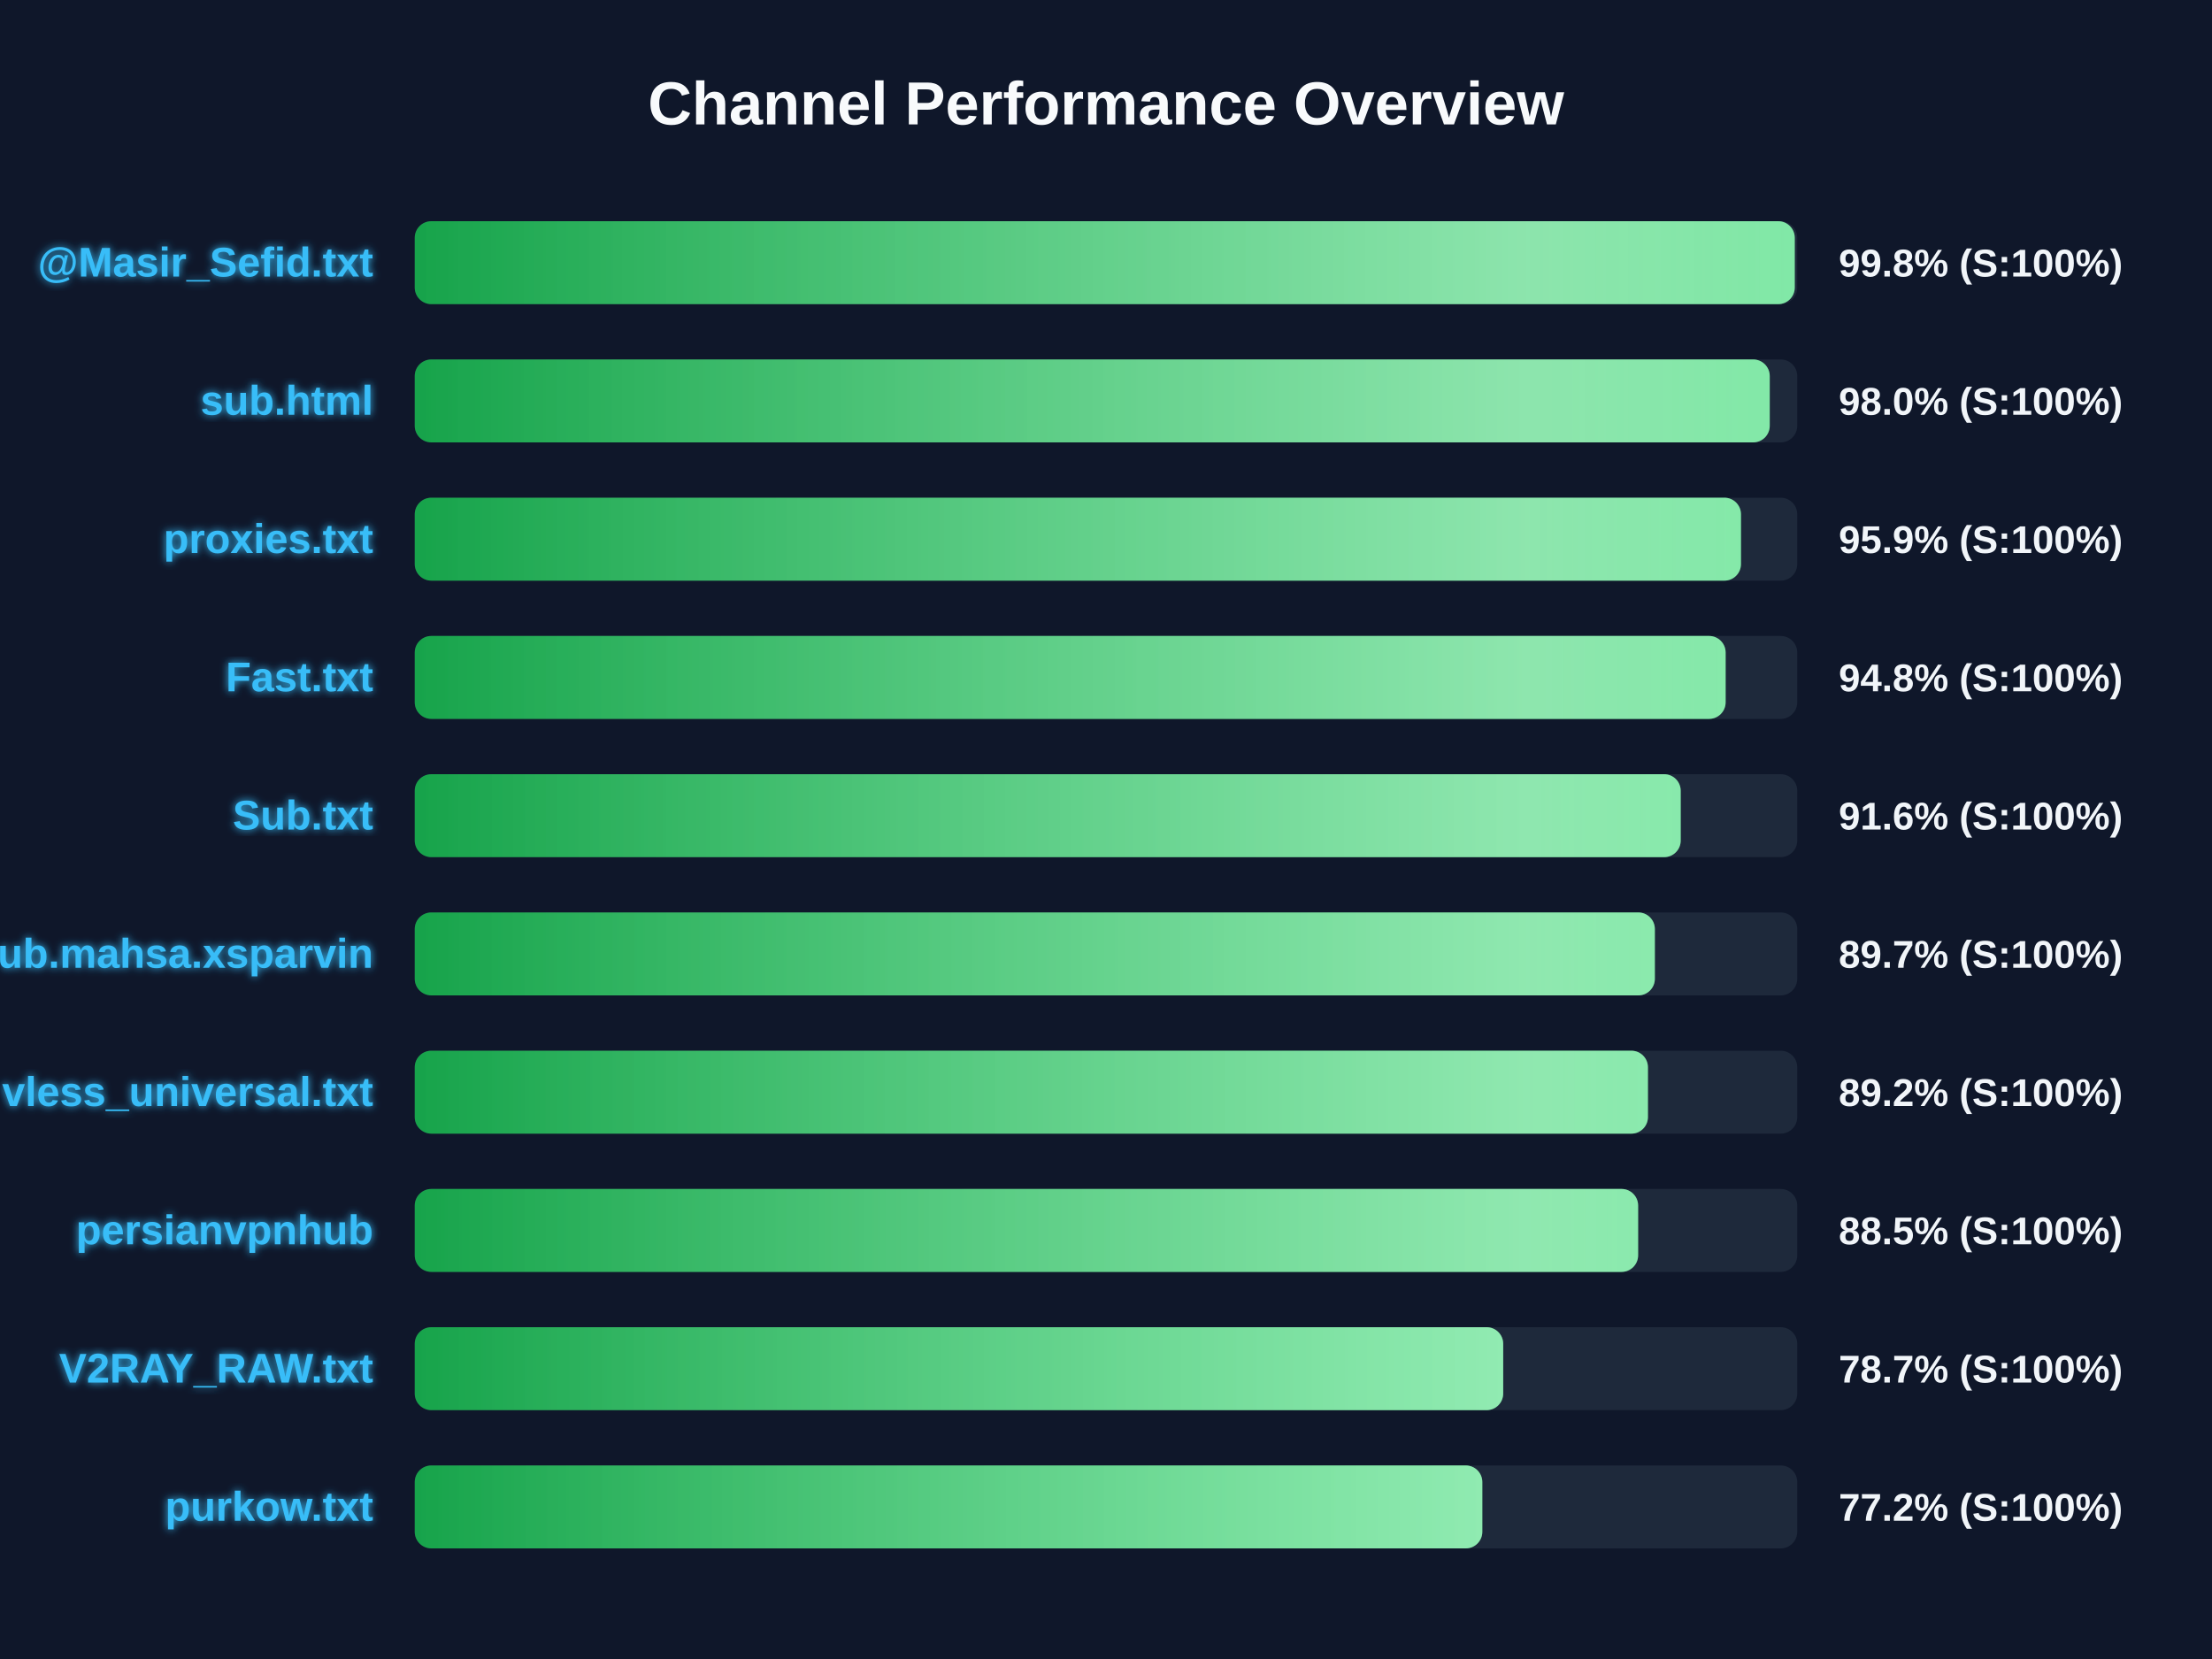
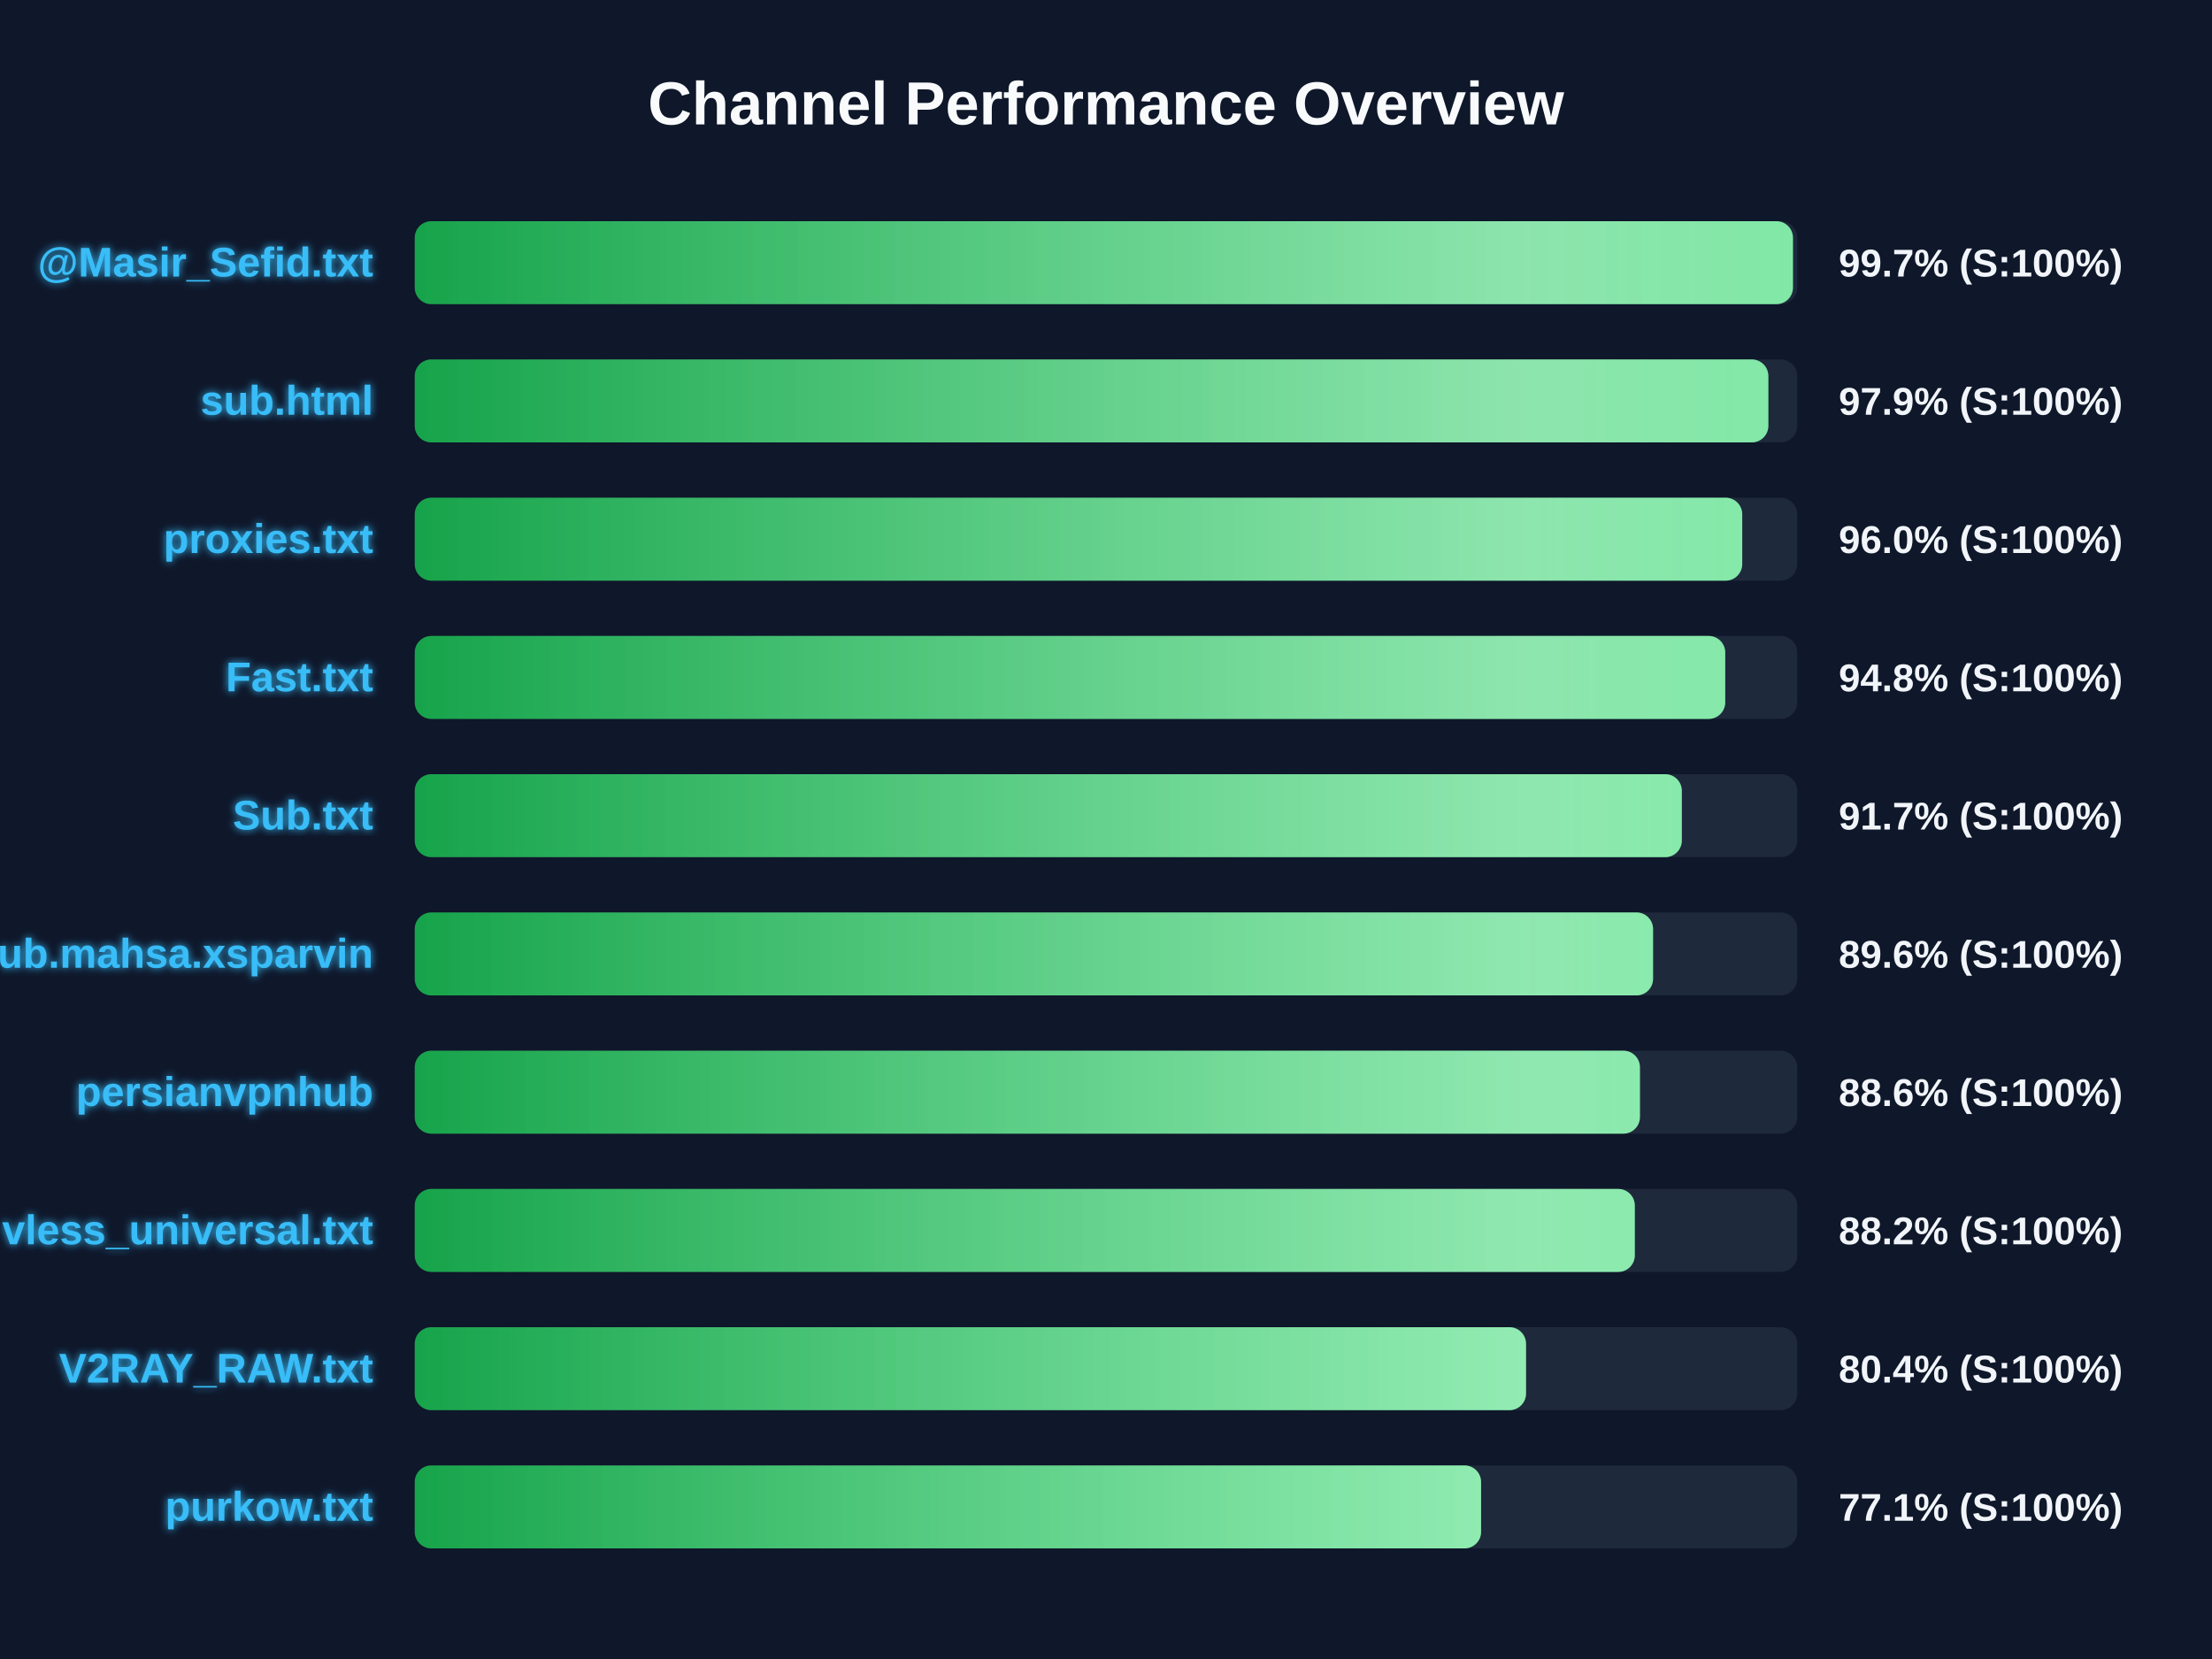
<svg xmlns="http://www.w3.org/2000/svg" width="800" height="600" version="1.1">
  <defs>
    <linearGradient id="grad-green" x1="0%" y1="0%" x2="100%" y2="0%">
      <stop offset="0%" stop-color="#16a34a" />
      <stop offset="100%" stop-color="#4ade80" />
    </linearGradient>
    <linearGradient id="grad-yellow" x1="0%" y1="0%" x2="100%" y2="0%">
      <stop offset="0%" stop-color="#ca8a04" />
      <stop offset="100%" stop-color="#fde047" />
    </linearGradient>
    <linearGradient id="grad-red" x1="0%" y1="0%" x2="100%" y2="0%">
      <stop offset="0%" stop-color="#dc2626" />
      <stop offset="100%" stop-color="#f87171" />
    </linearGradient>
    <linearGradient id="shimmer" x1="0%" y1="0%" x2="100%" y2="0%">
      <stop offset="0%" stop-color="rgba(255,255,255,0)" />
      <stop offset="50%" stop-color="rgba(255,255,255,0.4)" />
      <stop offset="100%" stop-color="rgba(255,255,255,0)" />
    </linearGradient>
    <filter id="glow" x="-20%" y="-20%" width="140%" height="140%">
      <feGaussianBlur stdDeviation="1.5" result="blur" />
      <feComposite in="SourceGraphic" in2="blur" operator="over" />
    </filter>
  </defs>
  <style>
        .bg-rect { fill: #0f172a; }
        .title { font: bold 22px 'Segoe UI', Arial, sans-serif; fill: #f8fafc; }
        .row { font: bold 15px 'Segoe UI', Arial, sans-serif; fill: #38bdf8; filter: url(#glow); }
        .score { font: bold 14px 'Segoe UI', Arial, sans-serif; fill: #f1f5f9; }
        @keyframes shimmer-anim {
            0% { transform: translateX(-100%); }
            100% { transform: translateX(200%); }
        }
        .shimmer-rect {
            animation: shimmer-anim 2.5s infinite linear;
        }
    </style>
  <rect width="100%" height="100%" class="bg-rect" />
  <text x="400" y="45" text-anchor="middle" class="title">Channel Performance Overview</text>
  <rect x="150" y="80" width="500" height="30" fill="#1e293b" rx="6" />
  <clipPath id="clip-0">
-     <rect x="150" y="80" width="499.1" height="30" rx="6" />
+     <rect x="150" y="80" width="498.45" height="30" rx="6" />
  </clipPath>
-   <rect x="150" y="80" width="499.1" height="30" fill="url(#grad-green)" rx="6" />
+   <rect x="150" y="80" width="498.45" height="30" fill="url(#grad-green)" rx="6" />
  <g clip-path="url(#clip-0)">
    <rect x="150" y="80" width="100%" height="30" fill="url(#shimmer)" class="shimmer-rect" />
  </g>
  <text x="135" y="100" text-anchor="end" class="row">@Masir_Sefid.txt</text>
-   <text x="665" y="100" text-anchor="start" class="score">99.8% (S:100%)</text>
+   <text x="665" y="100" text-anchor="start" class="score">99.7% (S:100%)</text>
  <rect x="150" y="130" width="500" height="30" fill="#1e293b" rx="6" />
  <clipPath id="clip-1">
-     <rect x="150" y="130" width="490.05" height="30" rx="6" />
+     <rect x="150" y="130" width="489.55" height="30" rx="6" />
  </clipPath>
-   <rect x="150" y="130" width="490.05" height="30" fill="url(#grad-green)" rx="6" />
+   <rect x="150" y="130" width="489.55" height="30" fill="url(#grad-green)" rx="6" />
  <g clip-path="url(#clip-1)">
    <rect x="150" y="130" width="100%" height="30" fill="url(#shimmer)" class="shimmer-rect" />
  </g>
  <text x="135" y="150" text-anchor="end" class="row">sub.html</text>
-   <text x="665" y="150" text-anchor="start" class="score">98.0% (S:100%)</text>
+   <text x="665" y="150" text-anchor="start" class="score">97.9% (S:100%)</text>
  <rect x="150" y="180" width="500" height="30" fill="#1e293b" rx="6" />
  <clipPath id="clip-2">
-     <rect x="150" y="180" width="479.65" height="30" rx="6" />
+     <rect x="150" y="180" width="480.1" height="30" rx="6" />
  </clipPath>
-   <rect x="150" y="180" width="479.65" height="30" fill="url(#grad-green)" rx="6" />
+   <rect x="150" y="180" width="480.1" height="30" fill="url(#grad-green)" rx="6" />
  <g clip-path="url(#clip-2)">
    <rect x="150" y="180" width="100%" height="30" fill="url(#shimmer)" class="shimmer-rect" />
  </g>
  <text x="135" y="200" text-anchor="end" class="row">proxies.txt</text>
-   <text x="665" y="200" text-anchor="start" class="score">95.9% (S:100%)</text>
+   <text x="665" y="200" text-anchor="start" class="score">96.0% (S:100%)</text>
  <rect x="150" y="230" width="500" height="30" fill="#1e293b" rx="6" />
  <clipPath id="clip-3">
-     <rect x="150" y="230" width="474.1" height="30" rx="6" />
+     <rect x="150" y="230" width="473.95" height="30" rx="6" />
  </clipPath>
-   <rect x="150" y="230" width="474.1" height="30" fill="url(#grad-green)" rx="6" />
+   <rect x="150" y="230" width="473.95" height="30" fill="url(#grad-green)" rx="6" />
  <g clip-path="url(#clip-3)">
    <rect x="150" y="230" width="100%" height="30" fill="url(#shimmer)" class="shimmer-rect" />
  </g>
  <text x="135" y="250" text-anchor="end" class="row">Fast.txt</text>
  <text x="665" y="250" text-anchor="start" class="score">94.8% (S:100%)</text>
  <rect x="150" y="280" width="500" height="30" fill="#1e293b" rx="6" />
  <clipPath id="clip-4">
-     <rect x="150" y="280" width="457.85" height="30" rx="6" />
+     <rect x="150" y="280" width="458.25" height="30" rx="6" />
  </clipPath>
-   <rect x="150" y="280" width="457.85" height="30" fill="url(#grad-green)" rx="6" />
+   <rect x="150" y="280" width="458.25" height="30" fill="url(#grad-green)" rx="6" />
  <g clip-path="url(#clip-4)">
    <rect x="150" y="280" width="100%" height="30" fill="url(#shimmer)" class="shimmer-rect" />
  </g>
  <text x="135" y="300" text-anchor="end" class="row">Sub.txt</text>
-   <text x="665" y="300" text-anchor="start" class="score">91.6% (S:100%)</text>
+   <text x="665" y="300" text-anchor="start" class="score">91.7% (S:100%)</text>
  <rect x="150" y="330" width="500" height="30" fill="#1e293b" rx="6" />
  <clipPath id="clip-5">
-     <rect x="150" y="330" width="448.5" height="30" rx="6" />
+     <rect x="150" y="330" width="447.85" height="30" rx="6" />
  </clipPath>
-   <rect x="150" y="330" width="448.5" height="30" fill="url(#grad-green)" rx="6" />
+   <rect x="150" y="330" width="447.85" height="30" fill="url(#grad-green)" rx="6" />
  <g clip-path="url(#clip-5)">
    <rect x="150" y="330" width="100%" height="30" fill="url(#shimmer)" class="shimmer-rect" />
  </g>
  <text x="135" y="350" text-anchor="end" class="row">Sub.mahsa.xsparvin</text>
-   <text x="665" y="350" text-anchor="start" class="score">89.7% (S:100%)</text>
+   <text x="665" y="350" text-anchor="start" class="score">89.6% (S:100%)</text>
  <rect x="150" y="380" width="500" height="30" fill="#1e293b" rx="6" />
  <clipPath id="clip-6">
-     <rect x="150" y="380" width="446.0" height="30" rx="6" />
+     <rect x="150" y="380" width="443.1" height="30" rx="6" />
  </clipPath>
-   <rect x="150" y="380" width="446.0" height="30" fill="url(#grad-green)" rx="6" />
+   <rect x="150" y="380" width="443.1" height="30" fill="url(#grad-green)" rx="6" />
  <g clip-path="url(#clip-6)">
    <rect x="150" y="380" width="100%" height="30" fill="url(#shimmer)" class="shimmer-rect" />
  </g>
-   <text x="135" y="400" text-anchor="end" class="row">vless_universal.txt</text>
-   <text x="665" y="400" text-anchor="start" class="score">89.2% (S:100%)</text>
+   <text x="135" y="400" text-anchor="end" class="row">persianvpnhub</text>
+   <text x="665" y="400" text-anchor="start" class="score">88.6% (S:100%)</text>
  <rect x="150" y="430" width="500" height="30" fill="#1e293b" rx="6" />
  <clipPath id="clip-7">
-     <rect x="150" y="430" width="442.45" height="30" rx="6" />
+     <rect x="150" y="430" width="441.25" height="30" rx="6" />
  </clipPath>
-   <rect x="150" y="430" width="442.45" height="30" fill="url(#grad-green)" rx="6" />
+   <rect x="150" y="430" width="441.25" height="30" fill="url(#grad-green)" rx="6" />
  <g clip-path="url(#clip-7)">
    <rect x="150" y="430" width="100%" height="30" fill="url(#shimmer)" class="shimmer-rect" />
  </g>
-   <text x="135" y="450" text-anchor="end" class="row">persianvpnhub</text>
-   <text x="665" y="450" text-anchor="start" class="score">88.5% (S:100%)</text>
+   <text x="135" y="450" text-anchor="end" class="row">vless_universal.txt</text>
+   <text x="665" y="450" text-anchor="start" class="score">88.2% (S:100%)</text>
  <rect x="150" y="480" width="500" height="30" fill="#1e293b" rx="6" />
  <clipPath id="clip-8">
-     <rect x="150" y="480" width="393.65" height="30" rx="6" />
+     <rect x="150" y="480" width="401.9" height="30" rx="6" />
  </clipPath>
-   <rect x="150" y="480" width="393.65" height="30" fill="url(#grad-green)" rx="6" />
+   <rect x="150" y="480" width="401.9" height="30" fill="url(#grad-green)" rx="6" />
  <g clip-path="url(#clip-8)">
    <rect x="150" y="480" width="100%" height="30" fill="url(#shimmer)" class="shimmer-rect" />
  </g>
  <text x="135" y="500" text-anchor="end" class="row">V2RAY_RAW.txt</text>
-   <text x="665" y="500" text-anchor="start" class="score">78.7% (S:100%)</text>
+   <text x="665" y="500" text-anchor="start" class="score">80.4% (S:100%)</text>
  <rect x="150" y="530" width="500" height="30" fill="#1e293b" rx="6" />
  <clipPath id="clip-9">
-     <rect x="150" y="530" width="386.1" height="30" rx="6" />
+     <rect x="150" y="530" width="385.65" height="30" rx="6" />
  </clipPath>
-   <rect x="150" y="530" width="386.1" height="30" fill="url(#grad-green)" rx="6" />
+   <rect x="150" y="530" width="385.65" height="30" fill="url(#grad-green)" rx="6" />
  <g clip-path="url(#clip-9)">
    <rect x="150" y="530" width="100%" height="30" fill="url(#shimmer)" class="shimmer-rect" />
  </g>
  <text x="135" y="550" text-anchor="end" class="row">purkow.txt</text>
-   <text x="665" y="550" text-anchor="start" class="score">77.2% (S:100%)</text>
+   <text x="665" y="550" text-anchor="start" class="score">77.1% (S:100%)</text>
</svg>
